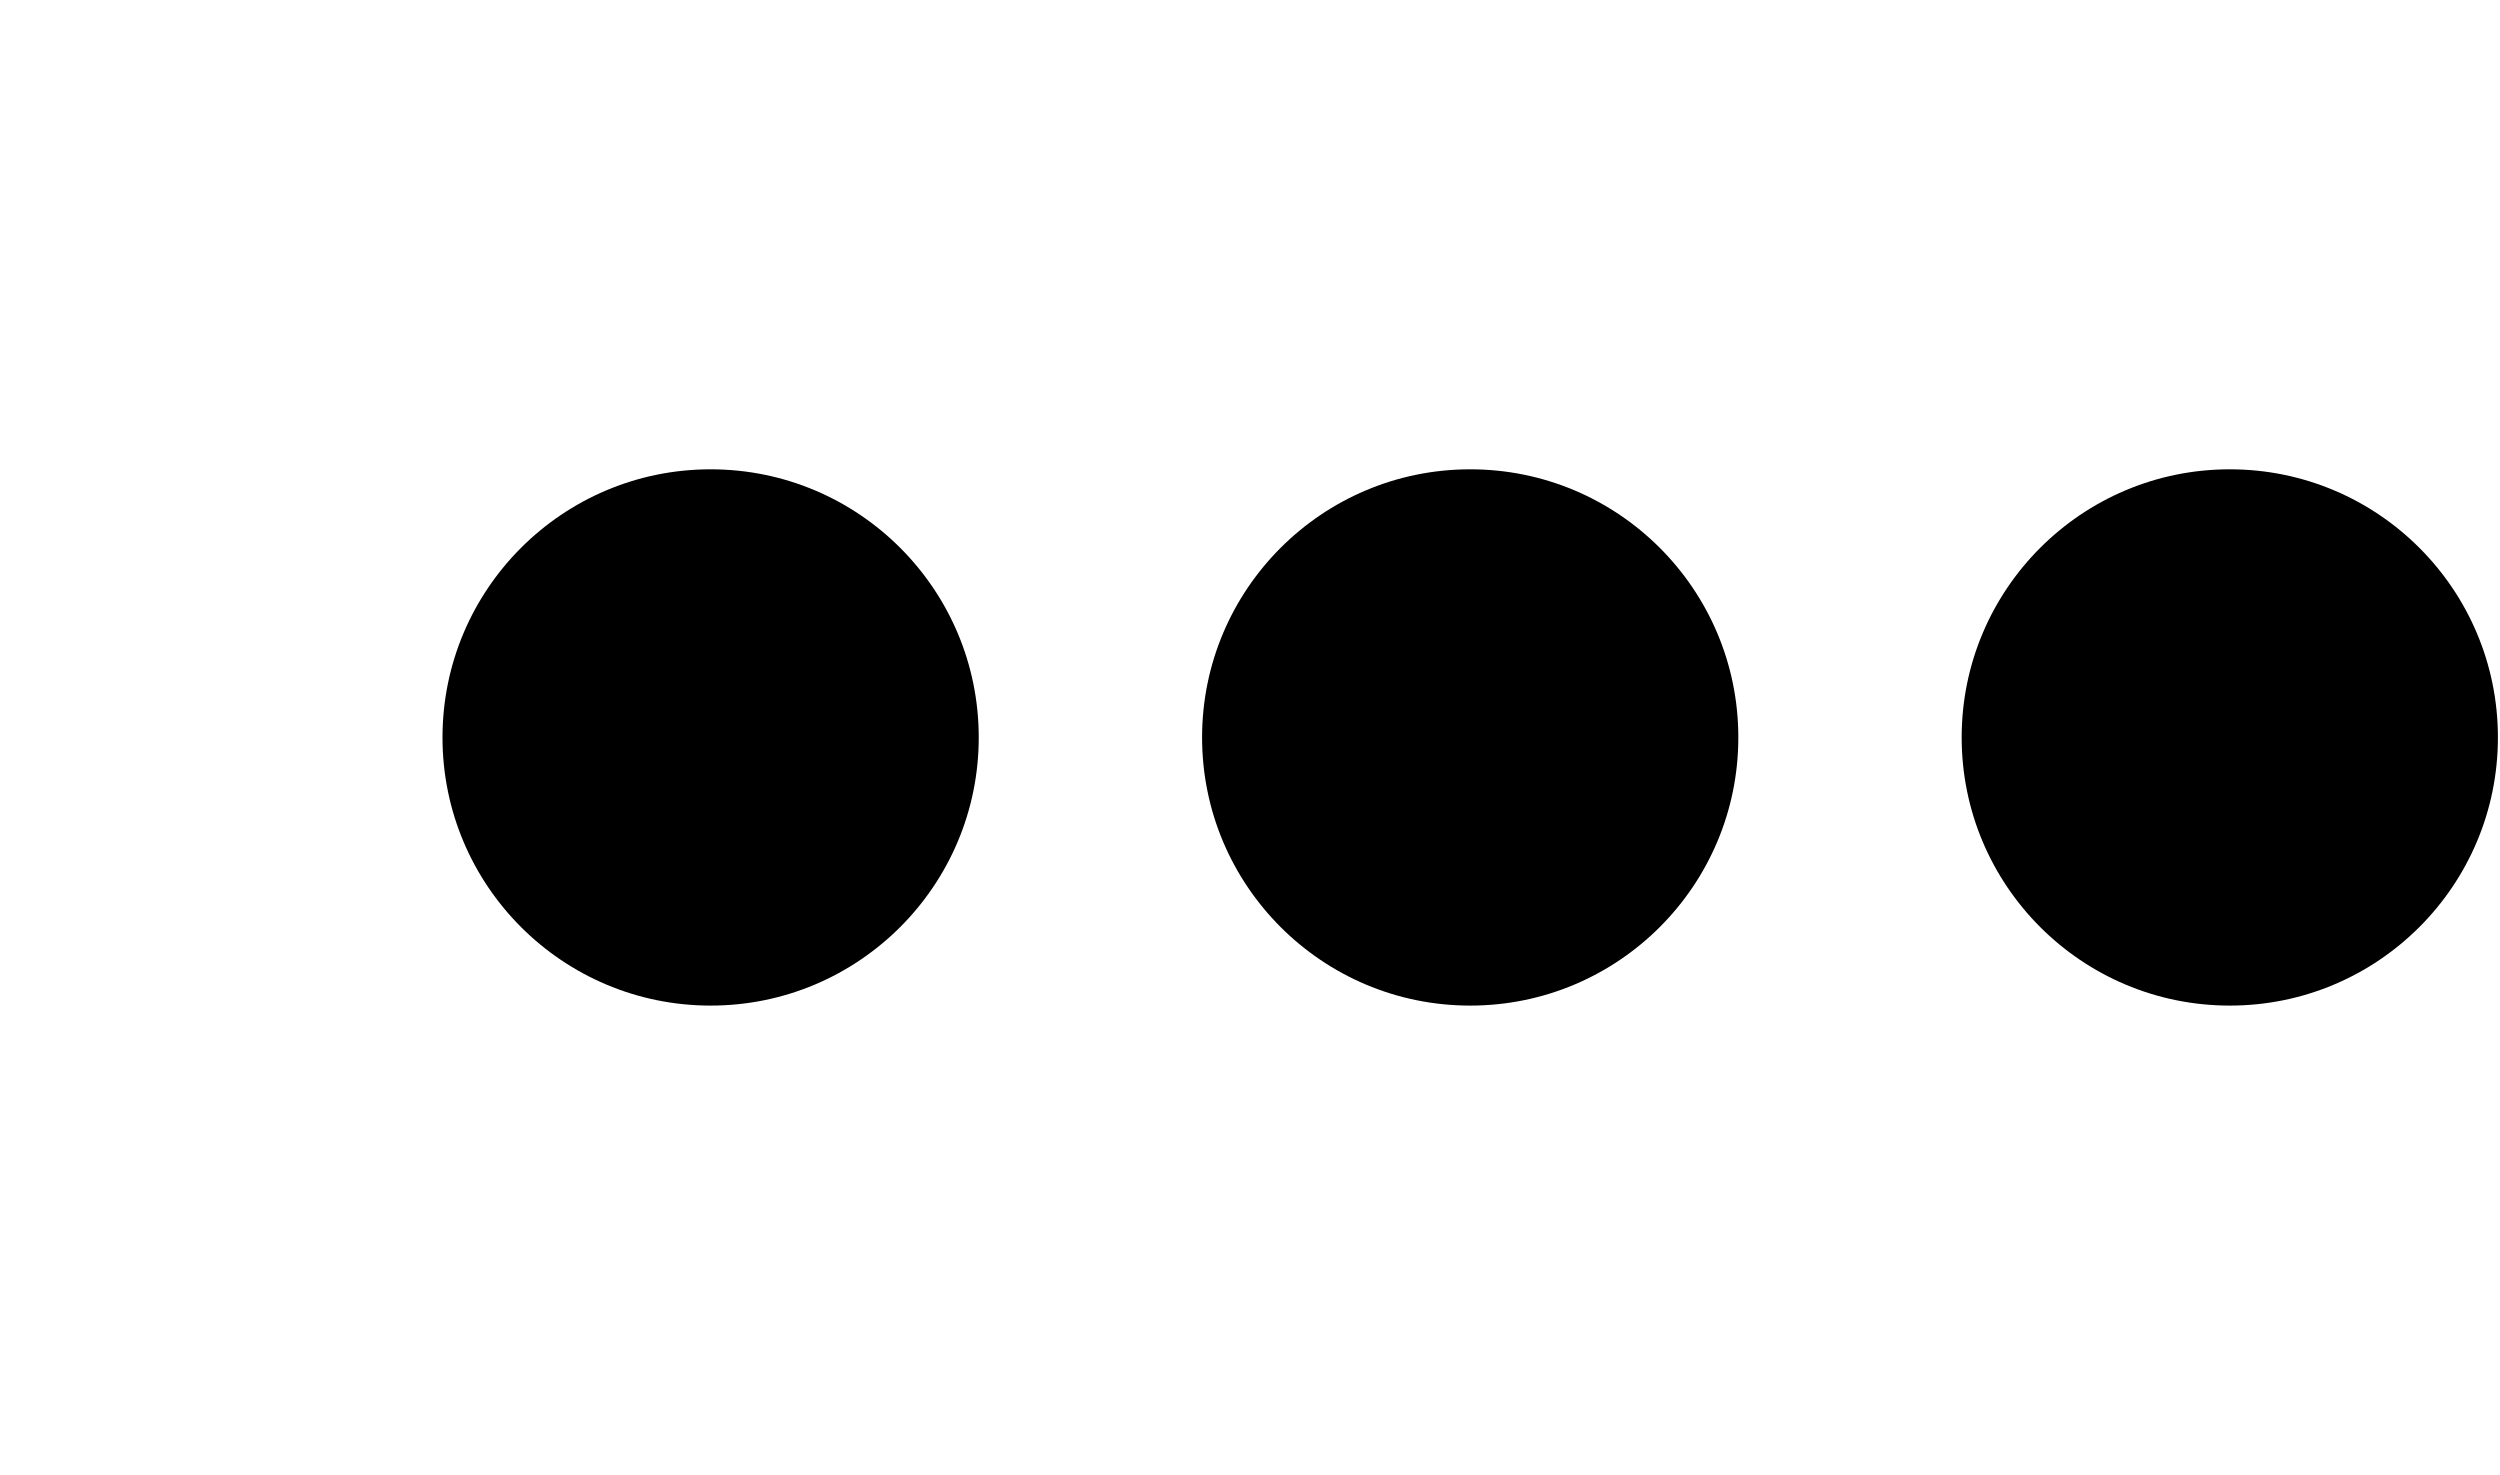
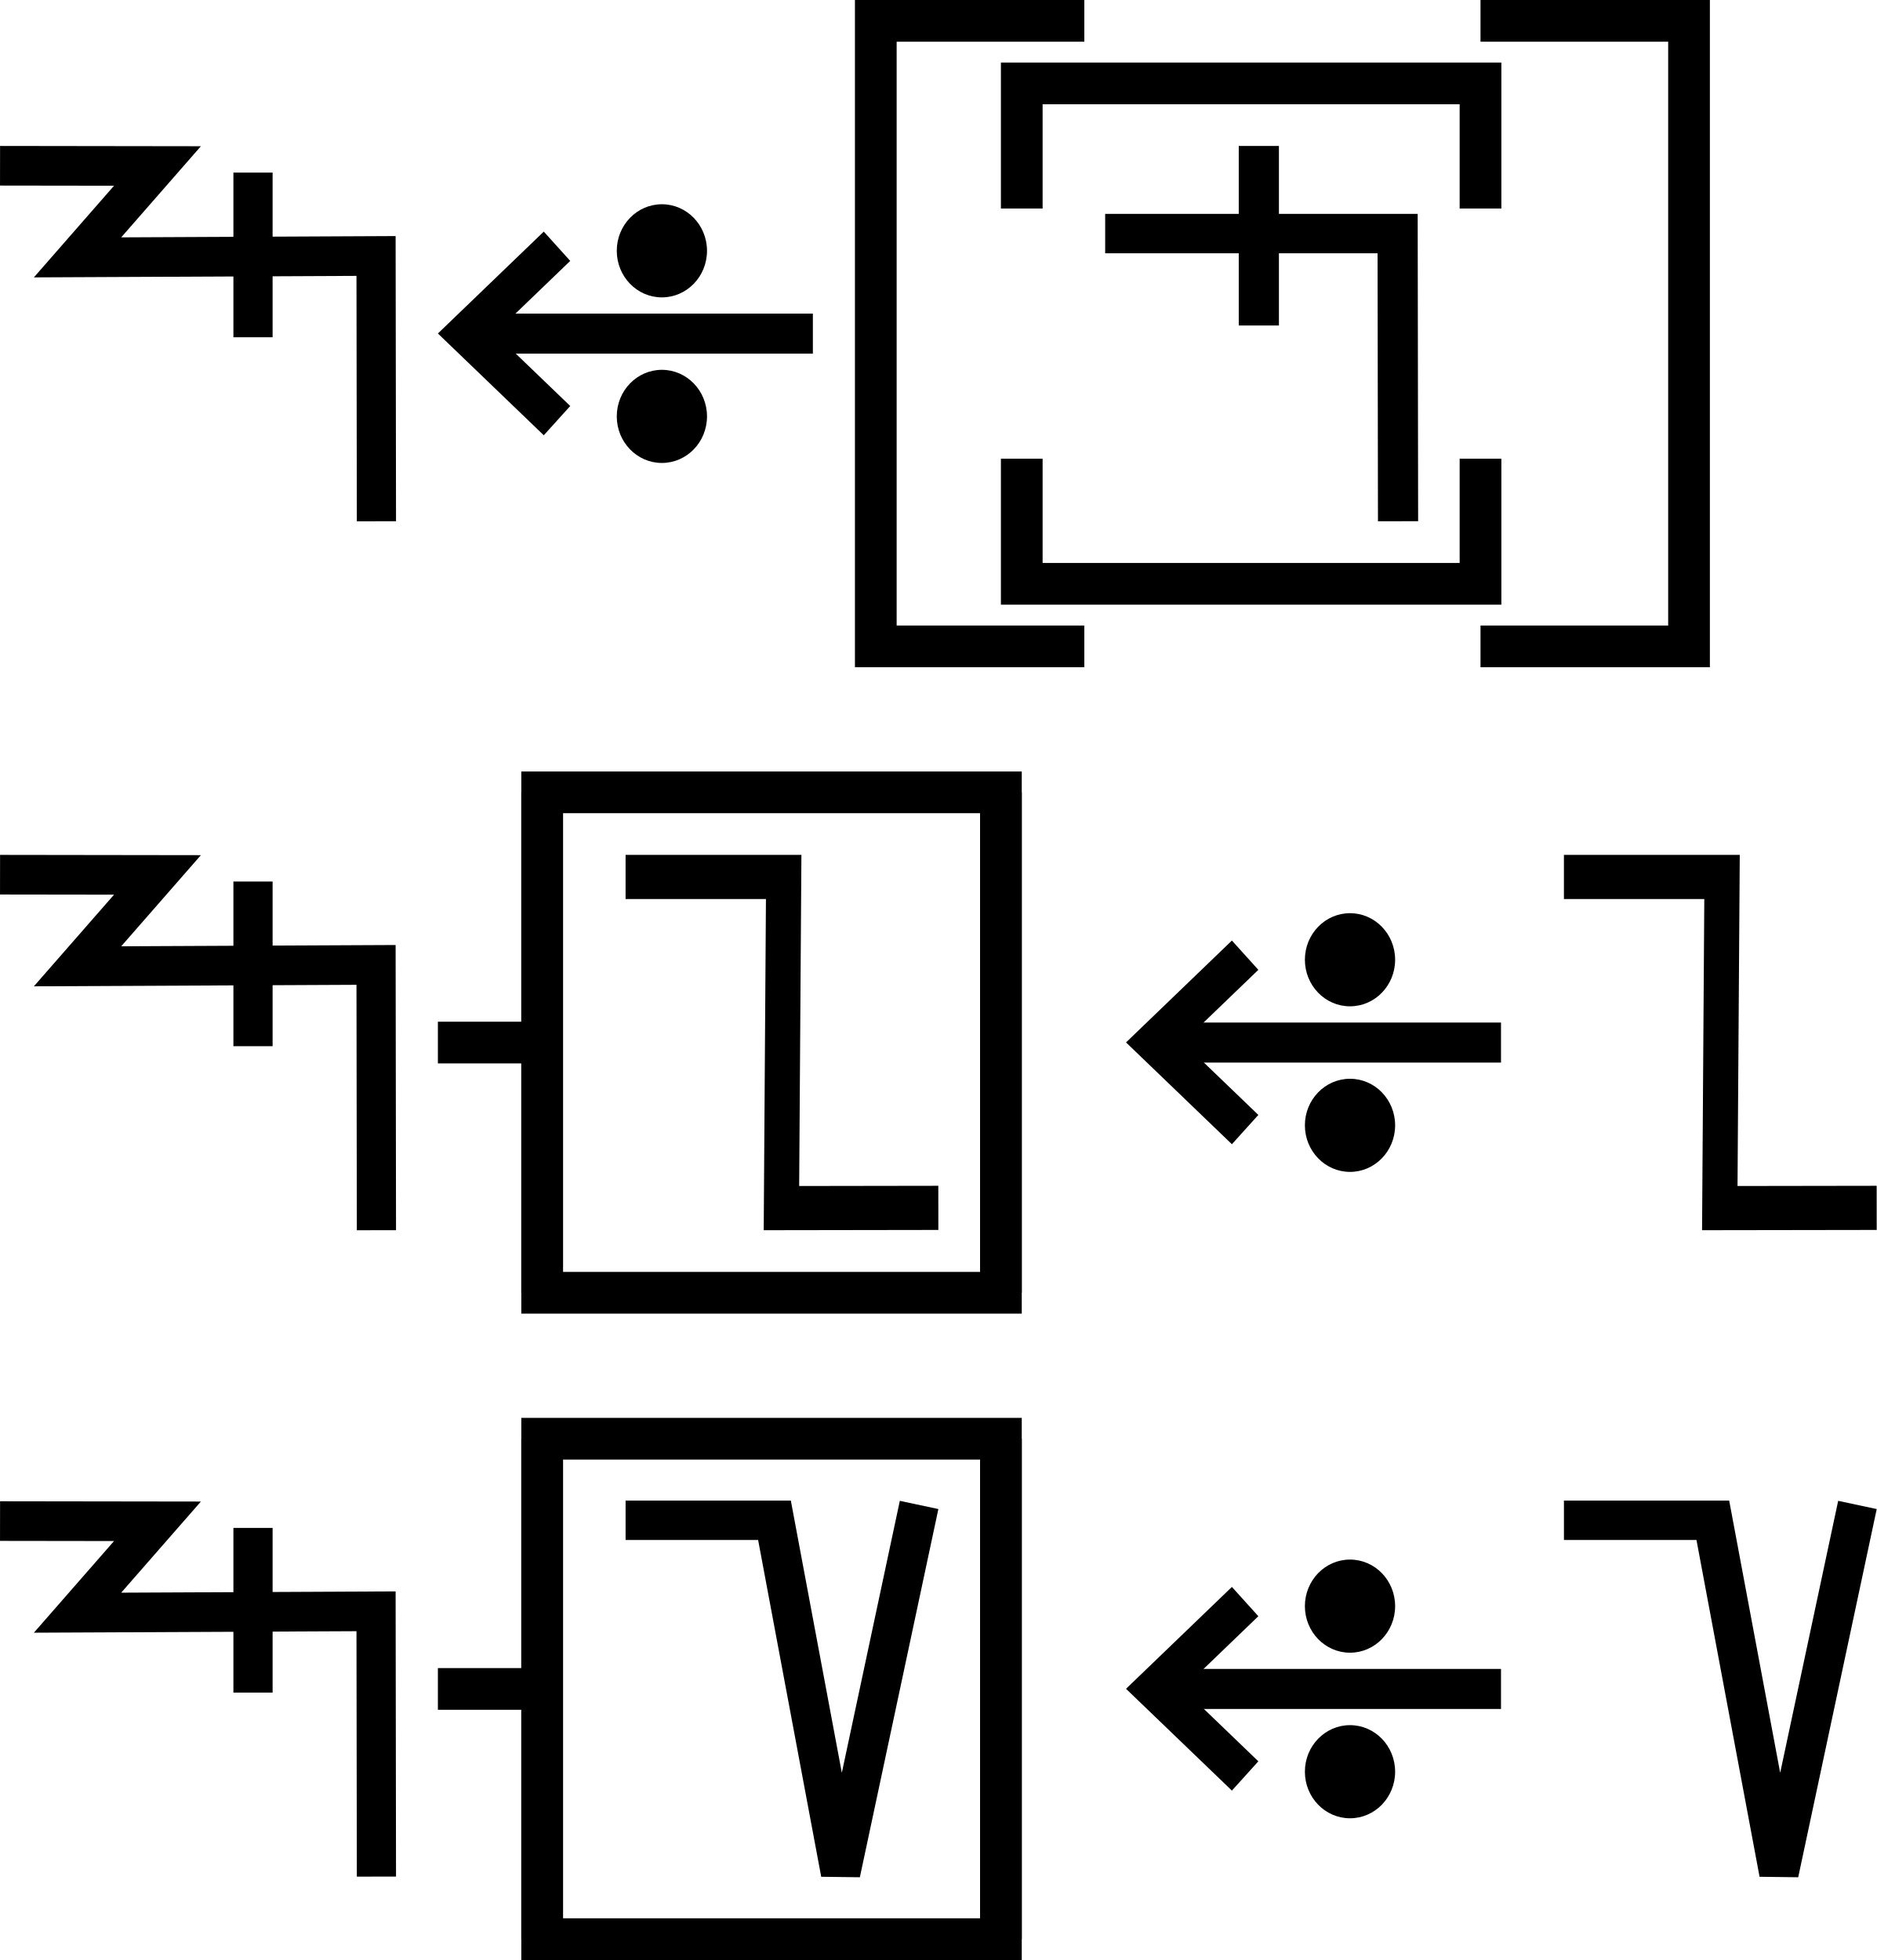
- <svg xmlns="http://www.w3.org/2000/svg" width="33.9" height="20" viewBox="0 0 33.9 20" version="1.1" id="svg3807">
-   <g id="layer L1" transform="translate(0,10)">
+ <svg xmlns="http://www.w3.org/2000/svg" width="90" height="94" viewBox="0 0 90 94" version="1.1" id="svg3807">
+   <g id="layer L1" transform="translate(0,16)">
    <g transform="translate(0,0)">
-       <g />
-     </g>
-     <g transform="translate(6,0)">
      <g id="layer1" transform="translate(0,-291.7083)">
        <g transform="matrix(1.172932,0,0,-0.9520283,-583.8196,-1486.07)" id="g10351" style="stroke-width:1.788;stroke-miterlimit:4;stroke-dasharray:none">
          <g transform="matrix(0.9094024,0,0,1.120415,45.09442,226.1223)" id="g10351-0" style="stroke-width:1.789;stroke-miterlimit:4;stroke-dasharray:none">
            <g id="g2601" transform="matrix(0.8925618,0,0,0.8925266,53.47671,-202.8362)" style="stroke-width:2.005">
-               <g id="g3084" transform="matrix(1.011122,0,0,0.9932151,-7.370096,-13.71252)" style="stroke-width:2.001">
-                 <g transform="matrix(0.8377975,0,0,0.8280196,-39.34358,-319.7406)" id="g10367" style="stroke-width:2.22;stroke-miterlimit:4;stroke-dasharray:none">
-                   <g id="g2860">
-                     <ellipse style="fill:#000000;fill-opacity:1;fill-rule:evenodd;stroke:none;stroke-width:2.03;stroke-linecap:butt;stroke-linejoin:miter;stroke-miterlimit:4;stroke-dasharray:none;stroke-opacity:1" id="path3355-3-9-8" cx="647.744" cy="-1866.407" rx="4.508" ry="4.644" />
-                   </g>
-                 </g>
-               </g>
-             </g>
-           </g>
-         </g>
-       </g>
-     </g>
-     <g transform="translate(16.3,0)">
+               <g transform="matrix(0.9161032,0,0,-0.9078513,101.9969,-4745.411)" id="g14246" style="stroke-width:2.177;stroke-miterlimit:4;stroke-dasharray:none">
+                 <g id="g2026" transform="matrix(0.9836948,0,0,1.003382,0.4820347,12.44281)" style="stroke-width:2.191">
+                   <g id="g10351-6-6" transform="matrix(1,0,0,-1,-52.6095,-5050.459)" style="stroke-width:2.191;stroke-miterlimit:4;stroke-dasharray:none">
+                     <path id="path4186-6-7-94-7-8-3-4-9-4-6-7-7-6-2-7-8" d="m 505.411,-1877.514 v 9.106" style="fill:none;fill-rule:evenodd;stroke:#000000;stroke-width:2.191;stroke-linecap:butt;stroke-linejoin:miter;stroke-miterlimit:4;stroke-dasharray:none;stroke-opacity:1" />
+                   </g>
+                   <path style="fill:none;fill-rule:evenodd;stroke:#000000;stroke-width:2.191;stroke-linecap:butt;stroke-linejoin:miter;stroke-miterlimit:4;stroke-dasharray:none;stroke-opacity:1" d="m 438.662,-3182.429 8.799,0.012 -4.467,5.054 16.685,-0.077 0.021,14.672" id="path4176-9-6-97-2" />
+                 </g>
+               </g>
+             </g>
+           </g>
+         </g>
+       </g>
+     </g>
+     <g transform="translate(21,0)">
      <g id="layer1" transform="translate(0,-291.7083)">
        <g transform="matrix(1.172932,0,0,-0.9520283,-583.8196,-1486.07)" id="g10351" style="stroke-width:1.788;stroke-miterlimit:4;stroke-dasharray:none">
          <g transform="matrix(0.9094024,0,0,1.120415,45.09442,226.1223)" id="g10351-0" style="stroke-width:1.789;stroke-miterlimit:4;stroke-dasharray:none">
            <g id="g2601" transform="matrix(0.8925618,0,0,0.8925266,53.47671,-202.8362)" style="stroke-width:2.005">
-               <g id="g3084" transform="matrix(1.011122,0,0,0.9932151,-7.370096,-13.71252)" style="stroke-width:2.001">
-                 <g transform="matrix(0.8377975,0,0,0.8280196,-39.34358,-319.7406)" id="g10367" style="stroke-width:2.22;stroke-miterlimit:4;stroke-dasharray:none">
-                   <g id="g2860">
-                     <ellipse style="fill:#000000;fill-opacity:1;fill-rule:evenodd;stroke:none;stroke-width:2.03;stroke-linecap:butt;stroke-linejoin:miter;stroke-miterlimit:4;stroke-dasharray:none;stroke-opacity:1" id="path3355-3-9-8" cx="647.744" cy="-1866.407" rx="4.508" ry="4.644" />
-                   </g>
-                 </g>
-               </g>
-             </g>
-           </g>
-         </g>
-       </g>
-     </g>
-     <g transform="translate(26.6,0)">
+               <g transform="matrix(0.9161032,0,0,-0.9078513,101.9969,-4745.411)" id="g14246" style="stroke-width:2.177;stroke-miterlimit:4;stroke-dasharray:none">
+                 <g transform="matrix(1.222974,0,0,1.234139,-146.3597,738.2648)" id="g14253">
+                   <g transform="translate(-39.3611,1.9848)" id="g14264" style="stroke-width:1.772;stroke-miterlimit:4;stroke-dasharray:none">
+                     <g id="g10359-10-8" transform="matrix(1,0,0,-1,-52.73343,-5050.882)" style="stroke-width:1.772;stroke-miterlimit:4;stroke-dasharray:none">
+                       <g transform="matrix(1,0,0,-1,9.453375,-5051.509)" id="g14371">
+                         <g id="g10364-8-3" transform="matrix(1,0,0,-1,-48.16121,-5051.049)" />
+                         <g transform="translate(-27.1658,1.5491)" id="g14427">
+                           <g id="g10367-880-7" transform="matrix(1,0,0,-1,-48.16121,-5051.049)" />
+                           <g transform="translate(-45.4538,2.7243)" id="g14438">
+                             <g id="g10370-7-5" transform="matrix(1,0,0,-1,-48.16121,-5051.049)" />
+                             <g transform="translate(-30.4313,0.6037)" id="g14451">
+                               <g id="g12601" style="stroke-width:2.605;stroke-miterlimit:4;stroke-dasharray:none" transform="matrix(0.6486516,0,0,0.7128036,230.9036,-908.8502)">
+                                 <g style="stroke-width:1.48;stroke-miterlimit:4;stroke-dasharray:none" transform="matrix(1.846011,0,0,-1.679871,592.5355,-3070.463)" id="g4509-93-8">
+                                   <g id="g20055" transform="matrix(0.8002002,0,0,0.8223537,5.468814,10.95793)" style="stroke-width:1.824">
+                                     <g id="g20314" transform="matrix(0.9998634,0,0,-1,0.00611664,131.9087)" style="stroke-width:1.824">
+                                       <g id="g22529" transform="matrix(-1,0,0,1,94.44605,-1.6809064e-6)">
+                                         <g id="g22811" transform="matrix(1,0,0,-1,0,132.1269)">
+                                           <g id="g1305">
+                                             <g id="g2215" transform="translate(-4.2196546e-7,9.52066)">
+                                               <g id="layer1-6-3-56-3-8-9" transform="matrix(-0.7177191,0,0,-0.698289,-398.6905,-82.09261)" style="stroke-width:3.789;stroke-miterlimit:4;stroke-dasharray:none">
+                                                 <g transform="matrix(5.820712,0,0,5.820712,-711.3569,-666.8932)" id="g5414-3-0-2-5-3-2" style="stroke-width:3.789">
+                                                   <g transform="matrix(0.2597607,0,0,0.2597607,12.18558,38.7607)" id="g4442-6-1-3-9-93-5-0" style="stroke-width:3.789">
+                                                     <g transform="rotate(180,65.80256,172.9668)" id="g4446-6-9-0-0-1-4-6-2" style="stroke-width:3.789">
+                                                       <g transform="translate(-1.010153,-6.12405)" id="g4404-1-2-4-9-2-1-5-3" style="stroke-width:3.789">
+                                                         <g id="g2346" transform="translate(-4.876876,-21.22961)">
+                                                           <g id="g9900-0-2-1-1-5-0-1-90" transform="matrix(-0.5723425,0,0,-0.5907145,510.7113,-1657.894)" style="stroke-width:2.931;stroke-miterlimit:4;stroke-dasharray:none">
+                                                             <g id="g9907-1-4-0-2-0-3-4-7" transform="translate(354.9676,224.1529)" style="stroke-width:2.931;stroke-miterlimit:4;stroke-dasharray:none">
+                                                               <path transform="matrix(-1,0,0,1,483.4211,17.5)" id="path4186-6-7-9-5-81-3-1-0-4-3-4-9-0-3-6" d="m 150.059,-3408.389 h 25.098" style="fill:none;fill-rule:evenodd;stroke:#000000;stroke-width:2.931;stroke-linecap:butt;stroke-linejoin:miter;stroke-miterlimit:4;stroke-dasharray:none;stroke-opacity:1" />
+                                                               <path transform="matrix(-1,0,0,1,483.4211,17.5)" id="path4186-6-7-9-2-6-2-1-1-25-5-0-7-9-3-7-6" d="m 169.392,-3402.017 6.849,-6.381 -6.849,-6.386" style="fill:none;fill-rule:evenodd;stroke:#000000;stroke-width:2.931;stroke-linecap:butt;stroke-linejoin:miter;stroke-miterlimit:4;stroke-dasharray:none;stroke-opacity:1" />
+                                                               <g id="g9894-1-9-0-8-8-3-2-8" transform="translate(-20.07522,-17.19303)" style="stroke-width:2.931;stroke-miterlimit:4;stroke-dasharray:none">
+                                                                 <circle r="3.409" cy="-3379.757" cx="342.029" id="path3355-3-8-24-5-2-6-9-5-3-0-0-1-0-6-3-3-3-4-3-1-7-3-8-9-3-4-6-6-5-2-2-9-1-4-6-0-7-7-77" style="fill:#000000;fill-opacity:1;fill-rule:evenodd;stroke:none;stroke-width:2.931;stroke-linecap:butt;stroke-linejoin:miter;stroke-miterlimit:4;stroke-dasharray:none;stroke-opacity:1" />
+                                                                 <circle r="3.409" cy="-3367.635" cx="342.029" id="path3355-3-8-9-3-1-1-1-5-5-4-2-3-8-4-5-1-2-1-9-6-2-0-9-8-5-3-9-0-79-0-6-19-7-2-5-3-2-9-3-6" style="fill:#000000;fill-opacity:1;fill-rule:evenodd;stroke:none;stroke-width:2.931;stroke-linecap:butt;stroke-linejoin:miter;stroke-miterlimit:4;stroke-dasharray:none;stroke-opacity:1" />
+                                                               </g>
+                                                             </g>
+                                                           </g>
+                                                         </g>
+                                                       </g>
+                                                     </g>
+                                                   </g>
+                                                 </g>
+                                               </g>
+                                             </g>
+                                           </g>
+                                         </g>
+                                       </g>
+                                     </g>
+                                   </g>
+                                 </g>
+                               </g>
+                             </g>
+                           </g>
+                         </g>
+                       </g>
+                     </g>
+                   </g>
+                 </g>
+               </g>
+             </g>
+           </g>
+         </g>
+       </g>
+     </g>
+     <g transform="translate(42,0)">
+       <polyline points="10,-15 0,-15 0,15 10,15 " style="fill:none;stroke:black;stroke-width:2" />
+       <g transform="translate(4,0)">
+         <g transform="translate(3,0)">
+           <g transform="translate(4,0)">
+             <g transform="translate(0,0)">
+               <g transform="translate(0,0)">
+                 <g id="layer1" transform="translate(0,-291.7083)">
+                   <g transform="matrix(1.172932,0,0,-0.9520283,-583.8196,-1486.07)" id="g10351" style="stroke-width:1.788;stroke-miterlimit:4;stroke-dasharray:none">
+                     <g transform="matrix(0.9094024,0,0,1.120415,45.09442,226.1223)" id="g10351-0" style="stroke-width:1.789;stroke-miterlimit:4;stroke-dasharray:none">
+                       <g id="g2601" transform="matrix(0.8925618,0,0,0.8925266,53.47671,-202.8362)" style="stroke-width:2.005">
+                         <g id="g3084" transform="matrix(1.011122,0,0,0.9932151,-7.370096,-3.208633)" style="stroke-width:2.001">
+                           <path style="fill:none;fill-rule:evenodd;stroke:#000000;stroke-width:2.001;stroke-linecap:butt;stroke-linejoin:miter;stroke-miterlimit:4;stroke-dasharray:none;stroke-opacity:1" d="m 514.148,-1885.254 -0.021,14.59 h -14.569" id="path4186-6-7-94-7-8-3-4-9-4-6-1-9-0" />
+                           <path style="fill:none;fill-rule:evenodd;stroke:#000000;stroke-width:2.001;stroke-linecap:butt;stroke-linejoin:miter;stroke-miterlimit:4;stroke-dasharray:none;stroke-opacity:1" d="m 507.213,-1875.326 v 9.106" id="path4186-6-7-94-7-8-3-4-9-4-6-7-7-6-2" />
+                         </g>
+                       </g>
+                     </g>
+                   </g>
+                 </g>
+               </g>
+             </g>
+           </g>
+           <polyline points="0,6 0,12 22,12 22,6 " style="fill:none;stroke:black;stroke-width:2" />
+           <polyline points="0,-6 0,-12 22,-12 22,-6 " style="fill:none;stroke:black;stroke-width:2" />
+         </g>
+         <g transform="translate(31,0)" />
+       </g>
+       <polyline points="29,-15 39,-15 39,15 29,15 " style="fill:none;stroke:black;stroke-width:2" />
+     </g>
+     <g transform="translate(85,0)" />
+   </g>
+   <g id="layer L3" transform="translate(0,50)">
+     <g transform="translate(0,0)">
      <g id="layer1" transform="translate(0,-291.7083)">
        <g transform="matrix(1.172932,0,0,-0.9520283,-583.8196,-1486.07)" id="g10351" style="stroke-width:1.788;stroke-miterlimit:4;stroke-dasharray:none">
          <g transform="matrix(0.9094024,0,0,1.120415,45.09442,226.1223)" id="g10351-0" style="stroke-width:1.789;stroke-miterlimit:4;stroke-dasharray:none">
            <g id="g2601" transform="matrix(0.8925618,0,0,0.8925266,53.47671,-202.8362)" style="stroke-width:2.005">
-               <g id="g3084" transform="matrix(1.011122,0,0,0.9932151,-7.370096,-13.71252)" style="stroke-width:2.001">
-                 <g transform="matrix(0.8377975,0,0,0.8280196,-39.34358,-319.7406)" id="g10367" style="stroke-width:2.22;stroke-miterlimit:4;stroke-dasharray:none">
-                   <g id="g2860">
-                     <ellipse style="fill:#000000;fill-opacity:1;fill-rule:evenodd;stroke:none;stroke-width:2.03;stroke-linecap:butt;stroke-linejoin:miter;stroke-miterlimit:4;stroke-dasharray:none;stroke-opacity:1" id="path3355-3-9-8" cx="647.744" cy="-1866.407" rx="4.508" ry="4.644" />
+               <g transform="matrix(0.9161032,0,0,-0.9078513,101.9969,-4745.411)" id="g14246" style="stroke-width:2.177;stroke-miterlimit:4;stroke-dasharray:none">
+                 <g id="g2026" transform="matrix(0.9836948,0,0,1.003382,0.4820347,12.44281)" style="stroke-width:2.191">
+                   <g id="g10351-6-6" transform="matrix(1,0,0,-1,-52.6095,-5050.459)" style="stroke-width:2.191;stroke-miterlimit:4;stroke-dasharray:none">
+                     <path id="path4186-6-7-94-7-8-3-4-9-4-6-7-7-6-2-7-8" d="m 505.411,-1877.514 v 9.106" style="fill:none;fill-rule:evenodd;stroke:#000000;stroke-width:2.191;stroke-linecap:butt;stroke-linejoin:miter;stroke-miterlimit:4;stroke-dasharray:none;stroke-opacity:1" />
+                   </g>
+                   <path style="fill:none;fill-rule:evenodd;stroke:#000000;stroke-width:2.191;stroke-linecap:butt;stroke-linejoin:miter;stroke-miterlimit:4;stroke-dasharray:none;stroke-opacity:1" d="m 438.662,-3182.429 8.799,0.012 -4.467,5.054 16.685,-0.077 0.021,14.672" id="path4176-9-6-97-2" />
+                 </g>
+               </g>
+             </g>
+           </g>
+         </g>
+       </g>
+     </g>
+     <g transform="translate(21,0)">
+       <line x1="0" y1="0" x2="5" y2="0" style="stroke:black;stroke-width:2" />
+       <g transform="translate(9,0)">
+         <g transform="translate(0,0)">
+           <g transform="translate(0,0)">
+             <g id="layer1" transform="translate(0,-291.7083)">
+               <g transform="matrix(1.172932,0,0,-0.9520283,-583.8196,-1486.07)" id="g10351" style="stroke-width:1.788;stroke-miterlimit:4;stroke-dasharray:none">
+                 <g transform="matrix(0.9094024,0,0,1.120415,45.09442,226.1223)" id="g10351-0" style="stroke-width:1.789;stroke-miterlimit:4;stroke-dasharray:none">
+                   <g id="g2601" transform="matrix(0.8925618,0,0,0.8925266,53.47671,-202.8362)" style="stroke-width:2.005">
+                     <g transform="matrix(-0.9626006,0,0,1.208687,1064.019,394.4588)" id="g10359" style="stroke-width:1.84;stroke-miterlimit:4;stroke-dasharray:none">
+                       <path style="fill:none;fill-rule:evenodd;stroke:#000000;stroke-width:1.84;stroke-linecap:butt;stroke-linejoin:miter;stroke-miterlimit:4;stroke-dasharray:none;stroke-opacity:1" d="m 571.91,-1877.249 8.21,-0.01 -0.117,13.801 h 8.273" id="path4186-6-7-94-7-8-3-4-0-7-9-3-9-6-6" />
+                     </g>
+                   </g>
+                 </g>
+               </g>
+             </g>
+           </g>
+         </g>
+       </g>
+       <polyline points="5,-12 5,12 27,12 27,-12 " style="fill:none;stroke:black;stroke-width:2" />
+       <polyline points="5,12 5,-12 27,-12 27,12 " style="fill:none;stroke:black;stroke-width:2" />
+     </g>
+     <g transform="translate(54,0)">
+       <g transform="translate(0,0)">
+         <g id="layer1" transform="translate(0,-291.7083)">
+           <g transform="matrix(1.172932,0,0,-0.9520283,-583.8196,-1486.07)" id="g10351" style="stroke-width:1.788;stroke-miterlimit:4;stroke-dasharray:none">
+             <g transform="matrix(0.9094024,0,0,1.120415,45.09442,226.1223)" id="g10351-0" style="stroke-width:1.789;stroke-miterlimit:4;stroke-dasharray:none">
+               <g id="g2601" transform="matrix(0.8925618,0,0,0.8925266,53.47671,-202.8362)" style="stroke-width:2.005">
+                 <g transform="matrix(0.9161032,0,0,-0.9078513,101.9969,-4745.411)" id="g14246" style="stroke-width:2.177;stroke-miterlimit:4;stroke-dasharray:none">
+                   <g transform="matrix(1.222974,0,0,1.234139,-146.3597,738.2648)" id="g14253">
+                     <g transform="translate(-39.3611,1.9848)" id="g14264" style="stroke-width:1.772;stroke-miterlimit:4;stroke-dasharray:none">
+                       <g id="g10359-10-8" transform="matrix(1,0,0,-1,-52.73343,-5050.882)" style="stroke-width:1.772;stroke-miterlimit:4;stroke-dasharray:none">
+                         <g transform="matrix(1,0,0,-1,9.453375,-5051.509)" id="g14371">
+                           <g id="g10364-8-3" transform="matrix(1,0,0,-1,-48.16121,-5051.049)" />
+                           <g transform="translate(-27.1658,1.5491)" id="g14427">
+                             <g id="g10367-880-7" transform="matrix(1,0,0,-1,-48.16121,-5051.049)" />
+                             <g transform="translate(-45.4538,2.7243)" id="g14438">
+                               <g id="g10370-7-5" transform="matrix(1,0,0,-1,-48.16121,-5051.049)" />
+                               <g transform="translate(-30.4313,0.6037)" id="g14451">
+                                 <g id="g12601" style="stroke-width:2.605;stroke-miterlimit:4;stroke-dasharray:none" transform="matrix(0.6486516,0,0,0.7128036,230.9036,-908.8502)">
+                                   <g style="stroke-width:1.48;stroke-miterlimit:4;stroke-dasharray:none" transform="matrix(1.846011,0,0,-1.679871,592.5355,-3070.463)" id="g4509-93-8">
+                                     <g id="g20055" transform="matrix(0.8002002,0,0,0.8223537,5.468814,10.95793)" style="stroke-width:1.824">
+                                       <g id="g20314" transform="matrix(0.9998634,0,0,-1,0.00611664,131.9087)" style="stroke-width:1.824">
+                                         <g id="g22529" transform="matrix(-1,0,0,1,94.44605,-1.6809064e-6)">
+                                           <g id="g22811" transform="matrix(1,0,0,-1,0,132.1269)">
+                                             <g id="g1305">
+                                               <g id="g2215" transform="translate(-4.2196546e-7,9.52066)">
+                                                 <g id="layer1-6-3-56-3-8-9" transform="matrix(-0.7177191,0,0,-0.698289,-398.6905,-82.09261)" style="stroke-width:3.789;stroke-miterlimit:4;stroke-dasharray:none">
+                                                   <g transform="matrix(5.820712,0,0,5.820712,-711.3569,-666.8932)" id="g5414-3-0-2-5-3-2" style="stroke-width:3.789">
+                                                     <g transform="matrix(0.2597607,0,0,0.2597607,12.18558,38.7607)" id="g4442-6-1-3-9-93-5-0" style="stroke-width:3.789">
+                                                       <g transform="rotate(180,65.80256,172.9668)" id="g4446-6-9-0-0-1-4-6-2" style="stroke-width:3.789">
+                                                         <g transform="translate(-1.010153,-6.12405)" id="g4404-1-2-4-9-2-1-5-3" style="stroke-width:3.789">
+                                                           <g id="g2346" transform="translate(-4.876876,-21.22961)">
+                                                             <g id="g9900-0-2-1-1-5-0-1-90" transform="matrix(-0.5723425,0,0,-0.5907145,510.7113,-1657.894)" style="stroke-width:2.931;stroke-miterlimit:4;stroke-dasharray:none">
+                                                               <g id="g9907-1-4-0-2-0-3-4-7" transform="translate(354.9676,224.1529)" style="stroke-width:2.931;stroke-miterlimit:4;stroke-dasharray:none">
+                                                                 <path transform="matrix(-1,0,0,1,483.4211,17.5)" id="path4186-6-7-9-5-81-3-1-0-4-3-4-9-0-3-6" d="m 150.059,-3408.389 h 25.098" style="fill:none;fill-rule:evenodd;stroke:#000000;stroke-width:2.931;stroke-linecap:butt;stroke-linejoin:miter;stroke-miterlimit:4;stroke-dasharray:none;stroke-opacity:1" />
+                                                                 <path transform="matrix(-1,0,0,1,483.4211,17.5)" id="path4186-6-7-9-2-6-2-1-1-25-5-0-7-9-3-7-6" d="m 169.392,-3402.017 6.849,-6.381 -6.849,-6.386" style="fill:none;fill-rule:evenodd;stroke:#000000;stroke-width:2.931;stroke-linecap:butt;stroke-linejoin:miter;stroke-miterlimit:4;stroke-dasharray:none;stroke-opacity:1" />
+                                                                 <g id="g9894-1-9-0-8-8-3-2-8" transform="translate(-20.07522,-17.19303)" style="stroke-width:2.931;stroke-miterlimit:4;stroke-dasharray:none">
+                                                                   <circle r="3.409" cy="-3379.757" cx="342.029" id="path3355-3-8-24-5-2-6-9-5-3-0-0-1-0-6-3-3-3-4-3-1-7-3-8-9-3-4-6-6-5-2-2-9-1-4-6-0-7-7-77" style="fill:#000000;fill-opacity:1;fill-rule:evenodd;stroke:none;stroke-width:2.931;stroke-linecap:butt;stroke-linejoin:miter;stroke-miterlimit:4;stroke-dasharray:none;stroke-opacity:1" />
+                                                                   <circle r="3.409" cy="-3367.635" cx="342.029" id="path3355-3-8-9-3-1-1-1-5-5-4-2-3-8-4-5-1-2-1-9-6-2-0-9-8-5-3-9-0-79-0-6-19-7-2-5-3-2-9-3-6" style="fill:#000000;fill-opacity:1;fill-rule:evenodd;stroke:none;stroke-width:2.931;stroke-linecap:butt;stroke-linejoin:miter;stroke-miterlimit:4;stroke-dasharray:none;stroke-opacity:1" />
+                                                                 </g>
+                                                               </g>
+                                                             </g>
+                                                           </g>
+                                                         </g>
+                                                       </g>
+                                                     </g>
+                                                   </g>
+                                                 </g>
+                                               </g>
+                                             </g>
+                                           </g>
+                                         </g>
+                                       </g>
+                                     </g>
+                                   </g>
+                                 </g>
+                               </g>
+                             </g>
+                           </g>
+                         </g>
+                       </g>
+                     </g>
+                   </g>
+                 </g>
+               </g>
+             </g>
+           </g>
+         </g>
+       </g>
+       <g transform="translate(21,0)">
+         <g transform="translate(0,0)">
+           <g id="layer1" transform="translate(0,-291.7083)">
+             <g transform="matrix(1.172932,0,0,-0.9520283,-583.8196,-1486.07)" id="g10351" style="stroke-width:1.788;stroke-miterlimit:4;stroke-dasharray:none">
+               <g transform="matrix(0.9094024,0,0,1.120415,45.09442,226.1223)" id="g10351-0" style="stroke-width:1.789;stroke-miterlimit:4;stroke-dasharray:none">
+                 <g id="g2601" transform="matrix(0.8925618,0,0,0.8925266,53.47671,-202.8362)" style="stroke-width:2.005">
+                   <g transform="matrix(-0.9626006,0,0,1.208687,1064.019,394.4588)" id="g10359" style="stroke-width:1.84;stroke-miterlimit:4;stroke-dasharray:none">
+                     <path style="fill:none;fill-rule:evenodd;stroke:#000000;stroke-width:1.84;stroke-linecap:butt;stroke-linejoin:miter;stroke-miterlimit:4;stroke-dasharray:none;stroke-opacity:1" d="m 571.91,-1877.249 8.21,-0.01 -0.117,13.801 h 8.273" id="path4186-6-7-94-7-8-3-4-0-7-9-3-9-6-6" />
+                   </g>
+                 </g>
+               </g>
+             </g>
+           </g>
+         </g>
+       </g>
+     </g>
+   </g>
+   <g id="layer L5" transform="translate(0,81)">
+     <g transform="translate(0,0)">
+       <g id="layer1" transform="translate(0,-291.7083)">
+         <g transform="matrix(1.172932,0,0,-0.9520283,-583.8196,-1486.07)" id="g10351" style="stroke-width:1.788;stroke-miterlimit:4;stroke-dasharray:none">
+           <g transform="matrix(0.9094024,0,0,1.120415,45.09442,226.1223)" id="g10351-0" style="stroke-width:1.789;stroke-miterlimit:4;stroke-dasharray:none">
+             <g id="g2601" transform="matrix(0.8925618,0,0,0.8925266,53.47671,-202.8362)" style="stroke-width:2.005">
+               <g transform="matrix(0.9161032,0,0,-0.9078513,101.9969,-4745.411)" id="g14246" style="stroke-width:2.177;stroke-miterlimit:4;stroke-dasharray:none">
+                 <g id="g2026" transform="matrix(0.9836948,0,0,1.003382,0.4820347,12.44281)" style="stroke-width:2.191">
+                   <g id="g10351-6-6" transform="matrix(1,0,0,-1,-52.6095,-5050.459)" style="stroke-width:2.191;stroke-miterlimit:4;stroke-dasharray:none">
+                     <path id="path4186-6-7-94-7-8-3-4-9-4-6-7-7-6-2-7-8" d="m 505.411,-1877.514 v 9.106" style="fill:none;fill-rule:evenodd;stroke:#000000;stroke-width:2.191;stroke-linecap:butt;stroke-linejoin:miter;stroke-miterlimit:4;stroke-dasharray:none;stroke-opacity:1" />
+                   </g>
+                   <path style="fill:none;fill-rule:evenodd;stroke:#000000;stroke-width:2.191;stroke-linecap:butt;stroke-linejoin:miter;stroke-miterlimit:4;stroke-dasharray:none;stroke-opacity:1" d="m 438.662,-3182.429 8.799,0.012 -4.467,5.054 16.685,-0.077 0.021,14.672" id="path4176-9-6-97-2" />
+                 </g>
+               </g>
+             </g>
+           </g>
+         </g>
+       </g>
+     </g>
+     <g transform="translate(21,0)">
+       <line x1="0" y1="0" x2="5" y2="0" style="stroke:black;stroke-width:2" />
+       <g transform="translate(9,0)">
+         <g transform="translate(0,0)">
+           <g transform="translate(0,0)">
+             <g id="layer1" transform="translate(0,-291.7083)">
+               <g transform="matrix(1.172932,0,0,-0.9520283,-583.8196,-1486.07)" id="g10351" style="stroke-width:1.788;stroke-miterlimit:4;stroke-dasharray:none">
+                 <g transform="matrix(0.9094024,0,0,1.120415,45.09442,226.1223)" id="g10351-0" style="stroke-width:1.789;stroke-miterlimit:4;stroke-dasharray:none">
+                   <g id="g2601" transform="matrix(0.8925618,0,0,0.8925266,53.47671,-202.8362)" style="stroke-width:2.005">
+                     <g transform="matrix(1.120371,0,0,1.120415,-103.276,239.3698)" id="g10356">
+                       <path style="fill:none;fill-rule:evenodd;stroke:#000000;stroke-width:1.772;stroke-linecap:butt;stroke-linejoin:miter;stroke-miterlimit:4;stroke-dasharray:none;stroke-opacity:1" d="m 549.644,-1871.022 -3.53,-16.555 -2.972,15.865 h -6.694" id="path4186-6-7-94-7-8-3-4-9-6-9-9-8-7-3-2" />
+                     </g>
+                   </g>
+                 </g>
+               </g>
+             </g>
+           </g>
+         </g>
+       </g>
+       <polyline points="5,-12 5,12 27,12 27,-12 " style="fill:none;stroke:black;stroke-width:2" />
+       <polyline points="5,12 5,-12 27,-12 27,12 " style="fill:none;stroke:black;stroke-width:2" />
+     </g>
+     <g transform="translate(54,0)">
+       <g transform="translate(0,0)">
+         <g id="layer1" transform="translate(0,-291.7083)">
+           <g transform="matrix(1.172932,0,0,-0.9520283,-583.8196,-1486.07)" id="g10351" style="stroke-width:1.788;stroke-miterlimit:4;stroke-dasharray:none">
+             <g transform="matrix(0.9094024,0,0,1.120415,45.09442,226.1223)" id="g10351-0" style="stroke-width:1.789;stroke-miterlimit:4;stroke-dasharray:none">
+               <g id="g2601" transform="matrix(0.8925618,0,0,0.8925266,53.47671,-202.8362)" style="stroke-width:2.005">
+                 <g transform="matrix(0.9161032,0,0,-0.9078513,101.9969,-4745.411)" id="g14246" style="stroke-width:2.177;stroke-miterlimit:4;stroke-dasharray:none">
+                   <g transform="matrix(1.222974,0,0,1.234139,-146.3597,738.2648)" id="g14253">
+                     <g transform="translate(-39.3611,1.9848)" id="g14264" style="stroke-width:1.772;stroke-miterlimit:4;stroke-dasharray:none">
+                       <g id="g10359-10-8" transform="matrix(1,0,0,-1,-52.73343,-5050.882)" style="stroke-width:1.772;stroke-miterlimit:4;stroke-dasharray:none">
+                         <g transform="matrix(1,0,0,-1,9.453375,-5051.509)" id="g14371">
+                           <g id="g10364-8-3" transform="matrix(1,0,0,-1,-48.16121,-5051.049)" />
+                           <g transform="translate(-27.1658,1.5491)" id="g14427">
+                             <g id="g10367-880-7" transform="matrix(1,0,0,-1,-48.16121,-5051.049)" />
+                             <g transform="translate(-45.4538,2.7243)" id="g14438">
+                               <g id="g10370-7-5" transform="matrix(1,0,0,-1,-48.16121,-5051.049)" />
+                               <g transform="translate(-30.4313,0.6037)" id="g14451">
+                                 <g id="g12601" style="stroke-width:2.605;stroke-miterlimit:4;stroke-dasharray:none" transform="matrix(0.6486516,0,0,0.7128036,230.9036,-908.8502)">
+                                   <g style="stroke-width:1.48;stroke-miterlimit:4;stroke-dasharray:none" transform="matrix(1.846011,0,0,-1.679871,592.5355,-3070.463)" id="g4509-93-8">
+                                     <g id="g20055" transform="matrix(0.8002002,0,0,0.8223537,5.468814,10.95793)" style="stroke-width:1.824">
+                                       <g id="g20314" transform="matrix(0.9998634,0,0,-1,0.00611664,131.9087)" style="stroke-width:1.824">
+                                         <g id="g22529" transform="matrix(-1,0,0,1,94.44605,-1.6809064e-6)">
+                                           <g id="g22811" transform="matrix(1,0,0,-1,0,132.1269)">
+                                             <g id="g1305">
+                                               <g id="g2215" transform="translate(-4.2196546e-7,9.52066)">
+                                                 <g id="layer1-6-3-56-3-8-9" transform="matrix(-0.7177191,0,0,-0.698289,-398.6905,-82.09261)" style="stroke-width:3.789;stroke-miterlimit:4;stroke-dasharray:none">
+                                                   <g transform="matrix(5.820712,0,0,5.820712,-711.3569,-666.8932)" id="g5414-3-0-2-5-3-2" style="stroke-width:3.789">
+                                                     <g transform="matrix(0.2597607,0,0,0.2597607,12.18558,38.7607)" id="g4442-6-1-3-9-93-5-0" style="stroke-width:3.789">
+                                                       <g transform="rotate(180,65.80256,172.9668)" id="g4446-6-9-0-0-1-4-6-2" style="stroke-width:3.789">
+                                                         <g transform="translate(-1.010153,-6.12405)" id="g4404-1-2-4-9-2-1-5-3" style="stroke-width:3.789">
+                                                           <g id="g2346" transform="translate(-4.876876,-21.22961)">
+                                                             <g id="g9900-0-2-1-1-5-0-1-90" transform="matrix(-0.5723425,0,0,-0.5907145,510.7113,-1657.894)" style="stroke-width:2.931;stroke-miterlimit:4;stroke-dasharray:none">
+                                                               <g id="g9907-1-4-0-2-0-3-4-7" transform="translate(354.9676,224.1529)" style="stroke-width:2.931;stroke-miterlimit:4;stroke-dasharray:none">
+                                                                 <path transform="matrix(-1,0,0,1,483.4211,17.5)" id="path4186-6-7-9-5-81-3-1-0-4-3-4-9-0-3-6" d="m 150.059,-3408.389 h 25.098" style="fill:none;fill-rule:evenodd;stroke:#000000;stroke-width:2.931;stroke-linecap:butt;stroke-linejoin:miter;stroke-miterlimit:4;stroke-dasharray:none;stroke-opacity:1" />
+                                                                 <path transform="matrix(-1,0,0,1,483.4211,17.5)" id="path4186-6-7-9-2-6-2-1-1-25-5-0-7-9-3-7-6" d="m 169.392,-3402.017 6.849,-6.381 -6.849,-6.386" style="fill:none;fill-rule:evenodd;stroke:#000000;stroke-width:2.931;stroke-linecap:butt;stroke-linejoin:miter;stroke-miterlimit:4;stroke-dasharray:none;stroke-opacity:1" />
+                                                                 <g id="g9894-1-9-0-8-8-3-2-8" transform="translate(-20.07522,-17.19303)" style="stroke-width:2.931;stroke-miterlimit:4;stroke-dasharray:none">
+                                                                   <circle r="3.409" cy="-3379.757" cx="342.029" id="path3355-3-8-24-5-2-6-9-5-3-0-0-1-0-6-3-3-3-4-3-1-7-3-8-9-3-4-6-6-5-2-2-9-1-4-6-0-7-7-77" style="fill:#000000;fill-opacity:1;fill-rule:evenodd;stroke:none;stroke-width:2.931;stroke-linecap:butt;stroke-linejoin:miter;stroke-miterlimit:4;stroke-dasharray:none;stroke-opacity:1" />
+                                                                   <circle r="3.409" cy="-3367.635" cx="342.029" id="path3355-3-8-9-3-1-1-1-5-5-4-2-3-8-4-5-1-2-1-9-6-2-0-9-8-5-3-9-0-79-0-6-19-7-2-5-3-2-9-3-6" style="fill:#000000;fill-opacity:1;fill-rule:evenodd;stroke:none;stroke-width:2.931;stroke-linecap:butt;stroke-linejoin:miter;stroke-miterlimit:4;stroke-dasharray:none;stroke-opacity:1" />
+                                                                 </g>
+                                                               </g>
+                                                             </g>
+                                                           </g>
+                                                         </g>
+                                                       </g>
+                                                     </g>
+                                                   </g>
+                                                 </g>
+                                               </g>
+                                             </g>
+                                           </g>
+                                         </g>
+                                       </g>
+                                     </g>
+                                   </g>
+                                 </g>
+                               </g>
+                             </g>
+                           </g>
+                         </g>
+                       </g>
+                     </g>
+                   </g>
+                 </g>
+               </g>
+             </g>
+           </g>
+         </g>
+       </g>
+       <g transform="translate(21,0)">
+         <g transform="translate(0,0)">
+           <g id="layer1" transform="translate(0,-291.7083)">
+             <g transform="matrix(1.172932,0,0,-0.9520283,-583.8196,-1486.07)" id="g10351" style="stroke-width:1.788;stroke-miterlimit:4;stroke-dasharray:none">
+               <g transform="matrix(0.9094024,0,0,1.120415,45.09442,226.1223)" id="g10351-0" style="stroke-width:1.789;stroke-miterlimit:4;stroke-dasharray:none">
+                 <g id="g2601" transform="matrix(0.8925618,0,0,0.8925266,53.47671,-202.8362)" style="stroke-width:2.005">
+                   <g transform="matrix(1.120371,0,0,1.120415,-103.276,239.3698)" id="g10356">
+                     <path style="fill:none;fill-rule:evenodd;stroke:#000000;stroke-width:1.772;stroke-linecap:butt;stroke-linejoin:miter;stroke-miterlimit:4;stroke-dasharray:none;stroke-opacity:1" d="m 549.644,-1871.022 -3.53,-16.555 -2.972,15.865 h -6.694" id="path4186-6-7-94-7-8-3-4-9-6-9-9-8-7-3-2" />
                  </g>
                </g>
              </g>
            </g>
          </g>
        </g>
      </g>
    </g>
  </g>
</svg>
